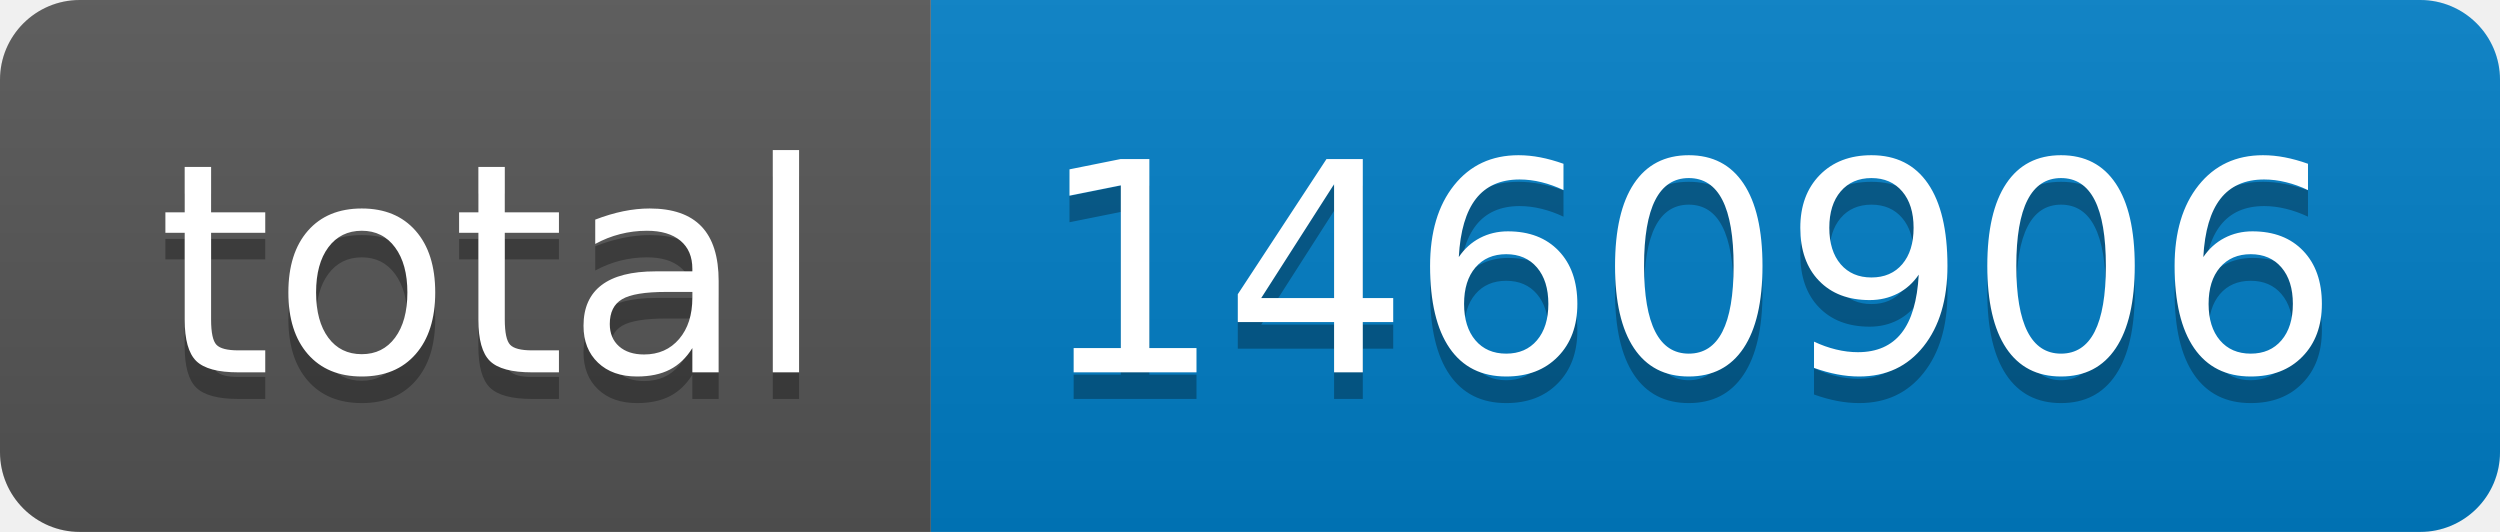
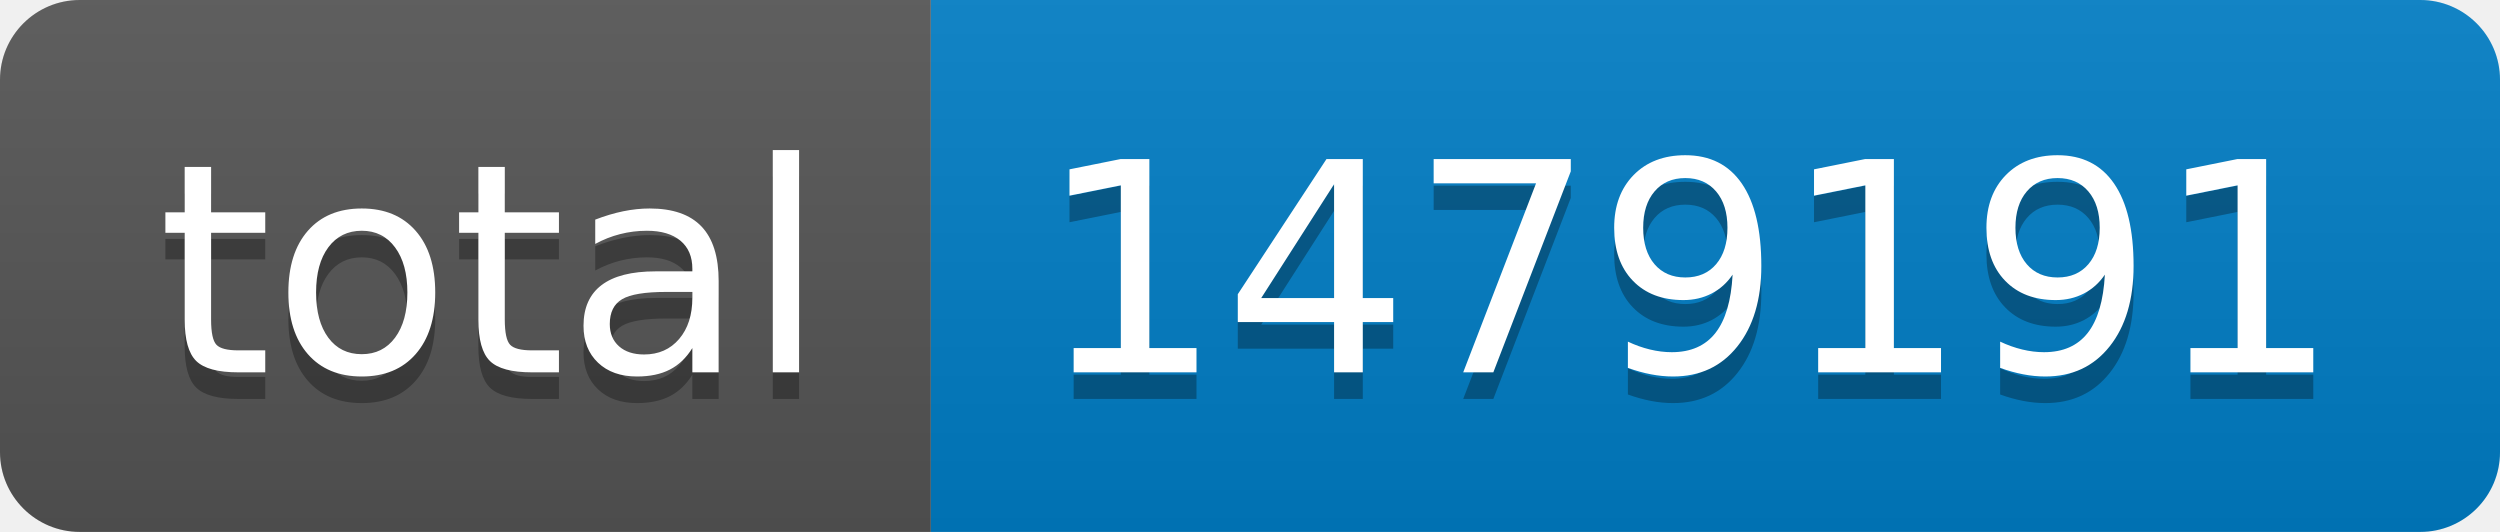
- <svg xmlns="http://www.w3.org/2000/svg" width="94" height="20" role="img" aria-label="total: 1460906">
+ <svg xmlns="http://www.w3.org/2000/svg" width="94" height="20" role="img" aria-label="total: 1479191">
  <linearGradient id="s" x2="0" y2="100%">
    <stop offset="0" stop-color="#bbb" stop-opacity=".1" />
    <stop offset="1" stop-opacity=".1" />
  </linearGradient>
  <clipPath id="r">
    <rect width="94" height="20" rx="3" fill="#fff" />
  </clipPath>
  <g clip-path="url(#r)">
    <rect width="35" height="20" fill="#555" />
    <rect x="35" width="59" height="20" fill="#007ec6" />
    <rect width="94" height="20" fill="url(#s)" />
  </g>
  <g fill="#fff" text-anchor="middle" font-family="Verdana,Geneva,DejaVu Sans,sans-serif" text-rendering="geometricPrecision" font-size="110">
    <text aria-hidden="true" x="185" y="150" fill="#010101" fill-opacity=".3" transform="scale(.1)" textLength="250">total</text>
    <text x="185" y="140" transform="scale(.1)" fill="#fff" textLength="250">total</text>
-     <text aria-hidden="true" x="635" y="150" fill="#010101" fill-opacity=".3" transform="scale(.1)" textLength="490">1460906</text>
-     <text x="635" y="140" transform="scale(.1)" fill="#fff" textLength="490">1460906</text>
+     <text aria-hidden="true" x="635" y="150" fill="#010101" fill-opacity=".3" transform="scale(.1)" textLength="490">1479191</text>
+     <text x="635" y="140" transform="scale(.1)" fill="#fff" textLength="490">1479191</text>
  </g>
</svg>
